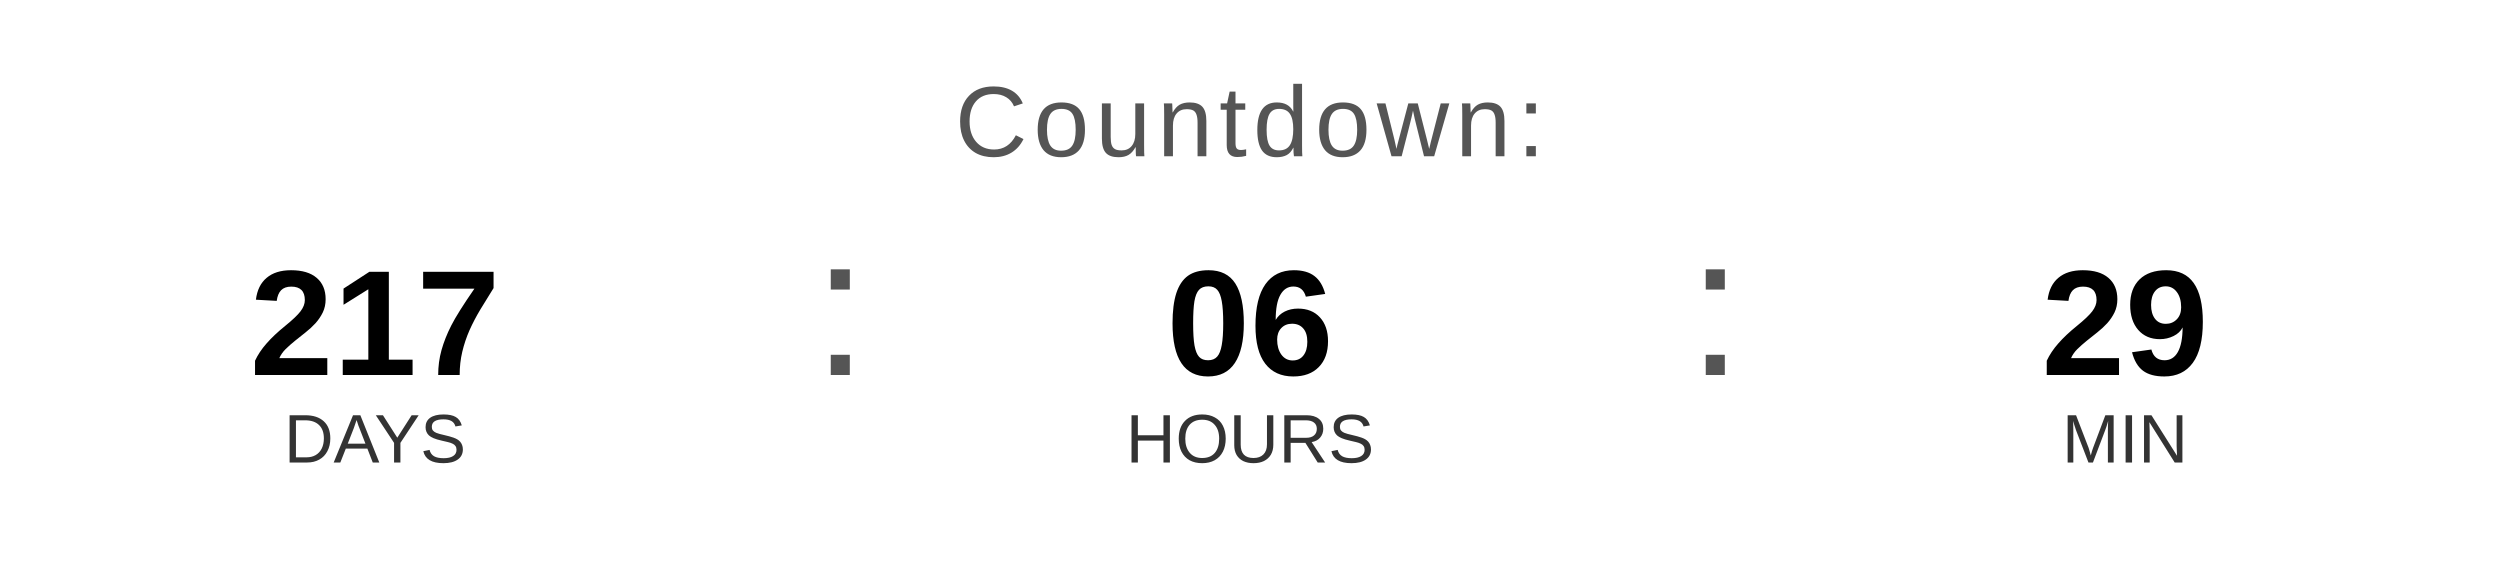
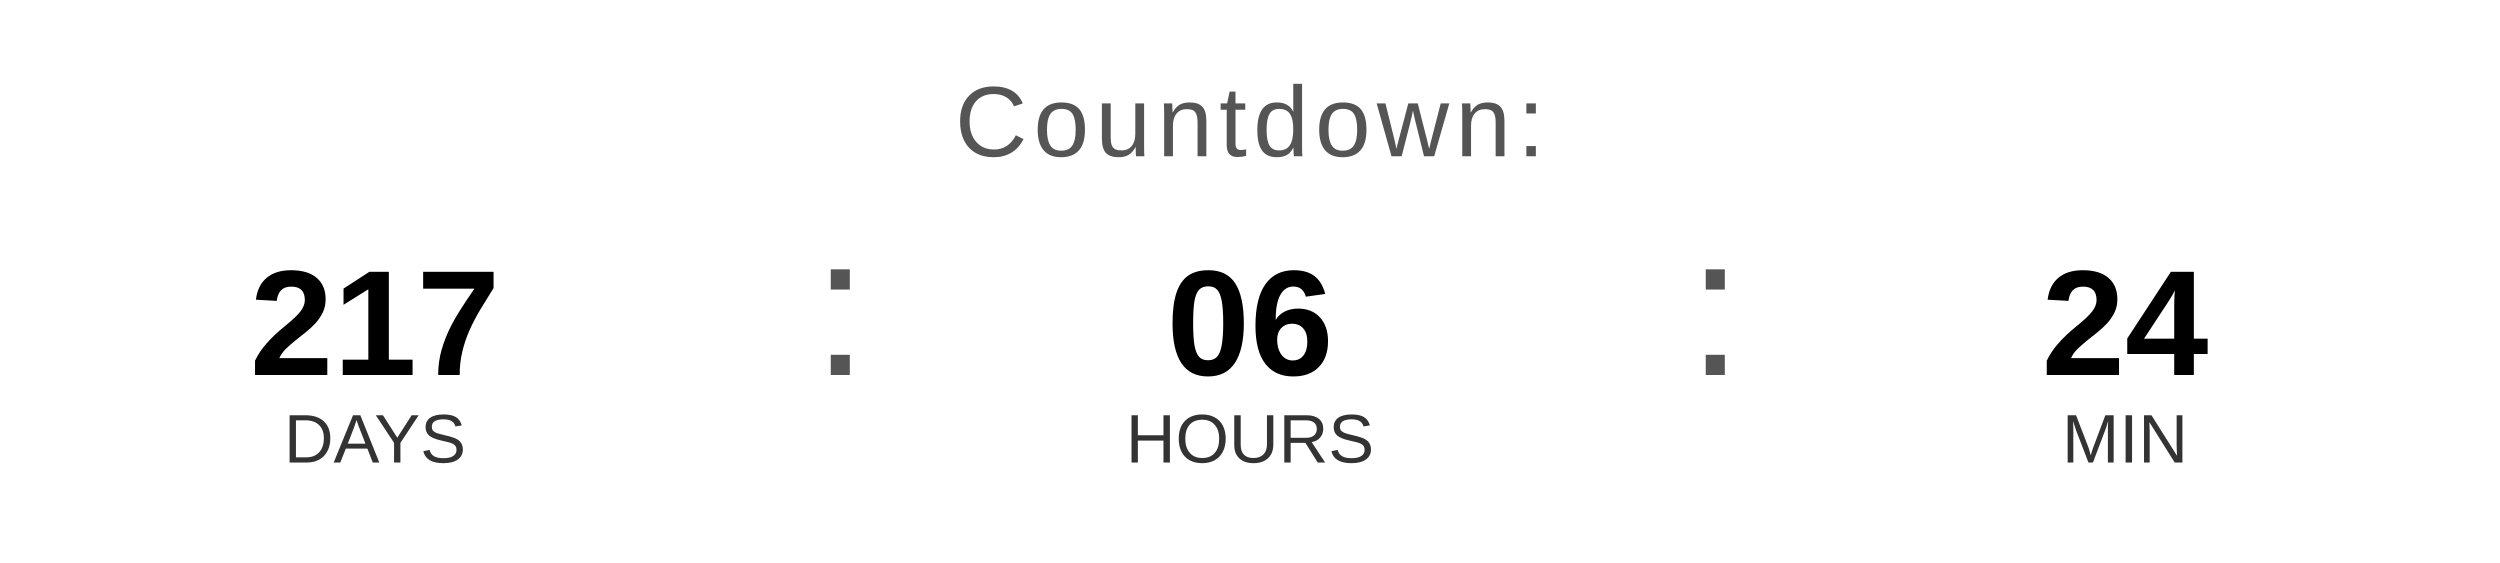
<svg xmlns="http://www.w3.org/2000/svg" width="400" height="90" viewBox="0 0 400 90">
  <text x="200" y="25" font-family="Arial, Helvetica, sans-serif" font-size="16" fill="#555555" text-anchor="middle" letter-spacing="1">
    Countdown:
  </text>
  <text x="60" y="60" font-family="Arial, Helvetica, sans-serif" font-size="24" font-weight="bold" fill="#000000" text-anchor="middle">217</text>
  <text x="60" y="74" font-family="Arial, Helvetica, sans-serif" font-size="11" fill="#333333" text-anchor="middle">DAYS</text>
  <text x="130" y="60" font-family="Arial, sans-serif" font-size="32" fill="#555555">:</text>
  <text x="200" y="60" font-family="Arial, Helvetica, sans-serif" font-size="24" font-weight="bold" fill="#000000" text-anchor="middle">06</text>
  <text x="200" y="74" font-family="Arial, Helvetica, sans-serif" font-size="11" fill="#333333" text-anchor="middle">HOURS</text>
  <text x="270" y="60" font-family="Arial, sans-serif" font-size="32" fill="#555555">:</text>
-   <text x="340" y="60" font-family="Arial, Helvetica, sans-serif" font-size="24" font-weight="bold" fill="#000000" text-anchor="middle">29</text>
+   <text x="340" y="60" font-family="Arial, Helvetica, sans-serif" font-size="24" font-weight="bold" fill="#000000" text-anchor="middle">24</text>
  <text x="340" y="74" font-family="Arial, Helvetica, sans-serif" font-size="11" fill="#333333" text-anchor="middle">MIN</text>
</svg>
